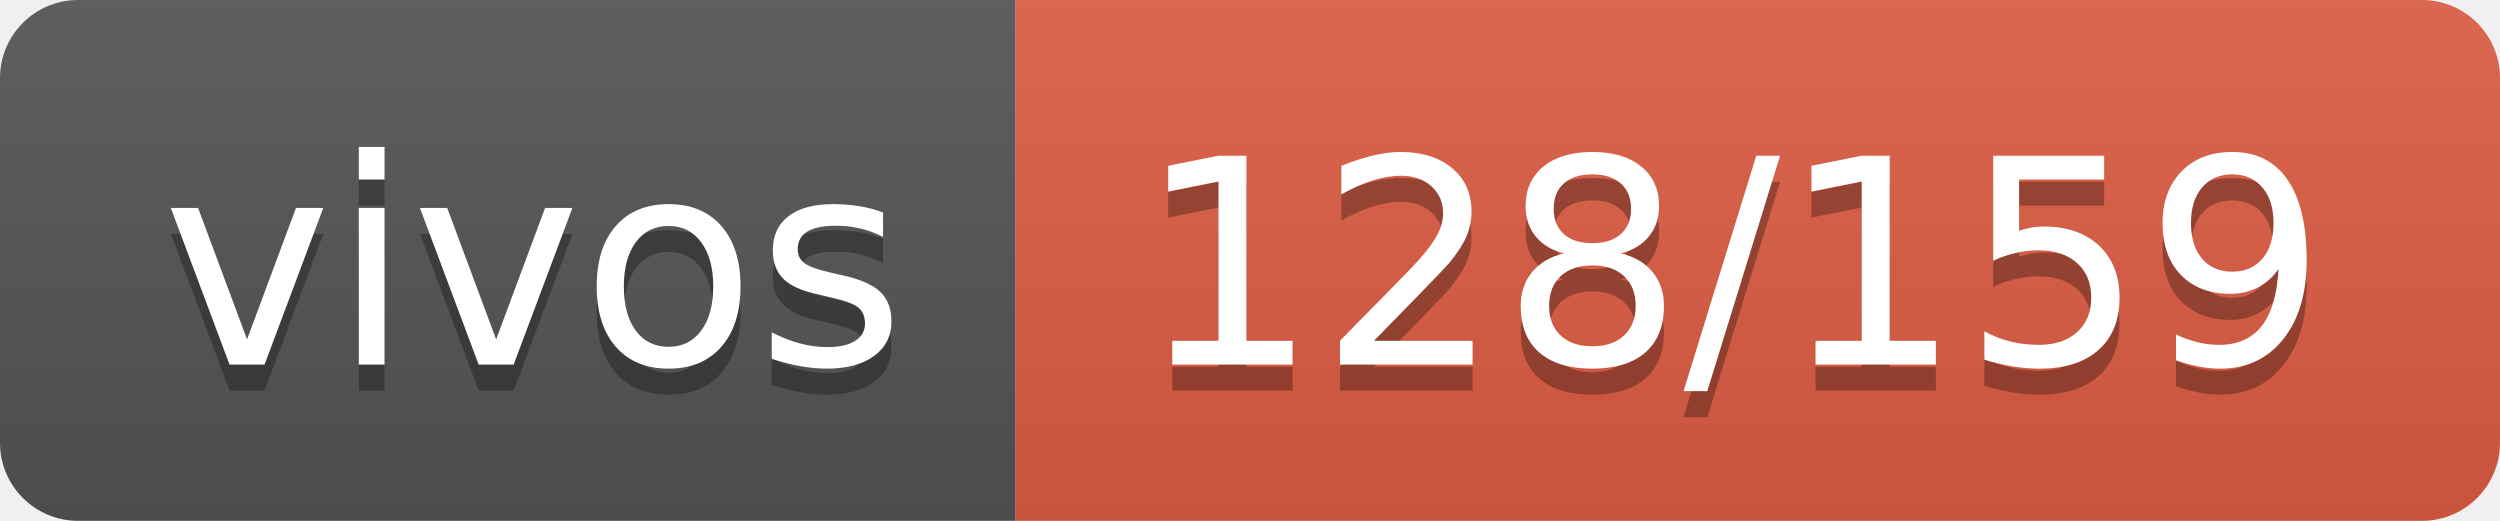
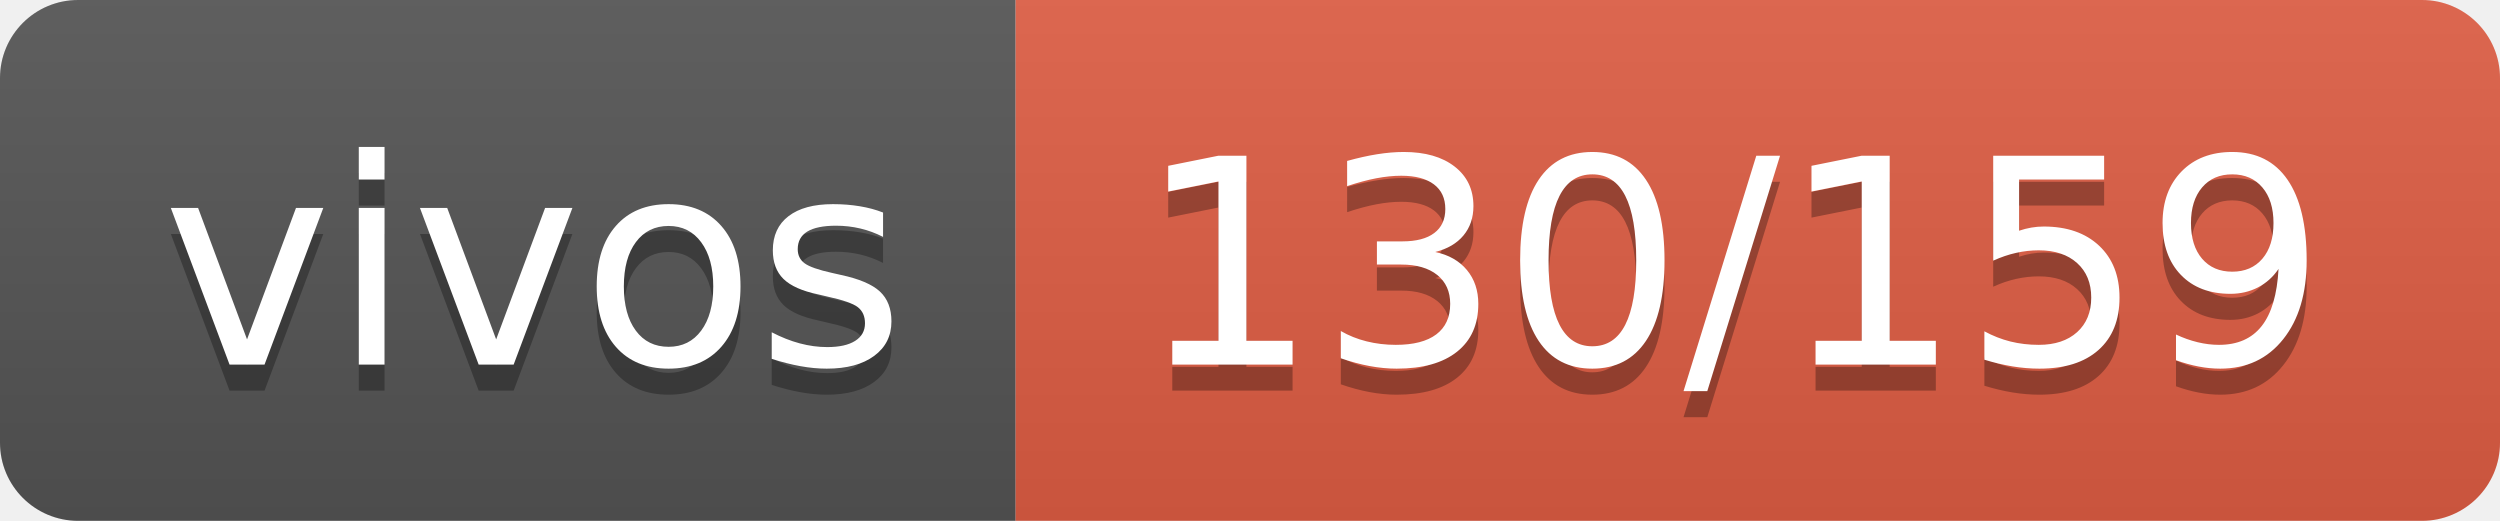
- <svg xmlns="http://www.w3.org/2000/svg" width="96" height="20" role="img" aria-label="vivos: 128/159">
+ <svg xmlns="http://www.w3.org/2000/svg" width="96" height="20" role="img" aria-label="vivos: 130/159">
  <linearGradient id="s" x2="0" y2="100%">
    <stop offset="0" stop-color="#bbb" stop-opacity=".1" />
    <stop offset="1" stop-opacity=".1" />
  </linearGradient>
  <clipPath id="r">
    <rect width="96" height="20" rx="3" fill="#fff" />
  </clipPath>
  <g clip-path="url(#r)">
    <rect width="39" height="20" fill="#555" />
    <rect x="39" width="57" height="20" fill="#e05d44" />
    <rect width="96" height="20" fill="url(#s)" />
  </g>
  <g fill="#fff" text-anchor="middle" font-family="Verdana,Geneva,DejaVu Sans,sans-serif" text-rendering="geometricPrecision" font-size="110">
    <text aria-hidden="true" x="205" y="150" fill="#010101" fill-opacity=".3" transform="scale(.1)" textLength="290">vivos</text>
    <text x="205" y="140" transform="scale(.1)" fill="#fff" textLength="290">vivos</text>
-     <text aria-hidden="true" x="665" y="150" fill="#010101" fill-opacity=".3" transform="scale(.1)" textLength="470">128/159</text>
-     <text x="665" y="140" transform="scale(.1)" fill="#fff" textLength="470">128/159</text>
+     <text aria-hidden="true" x="665" y="150" fill="#010101" fill-opacity=".3" transform="scale(.1)" textLength="470">130/159</text>
+     <text x="665" y="140" transform="scale(.1)" fill="#fff" textLength="470">130/159</text>
  </g>
</svg>
